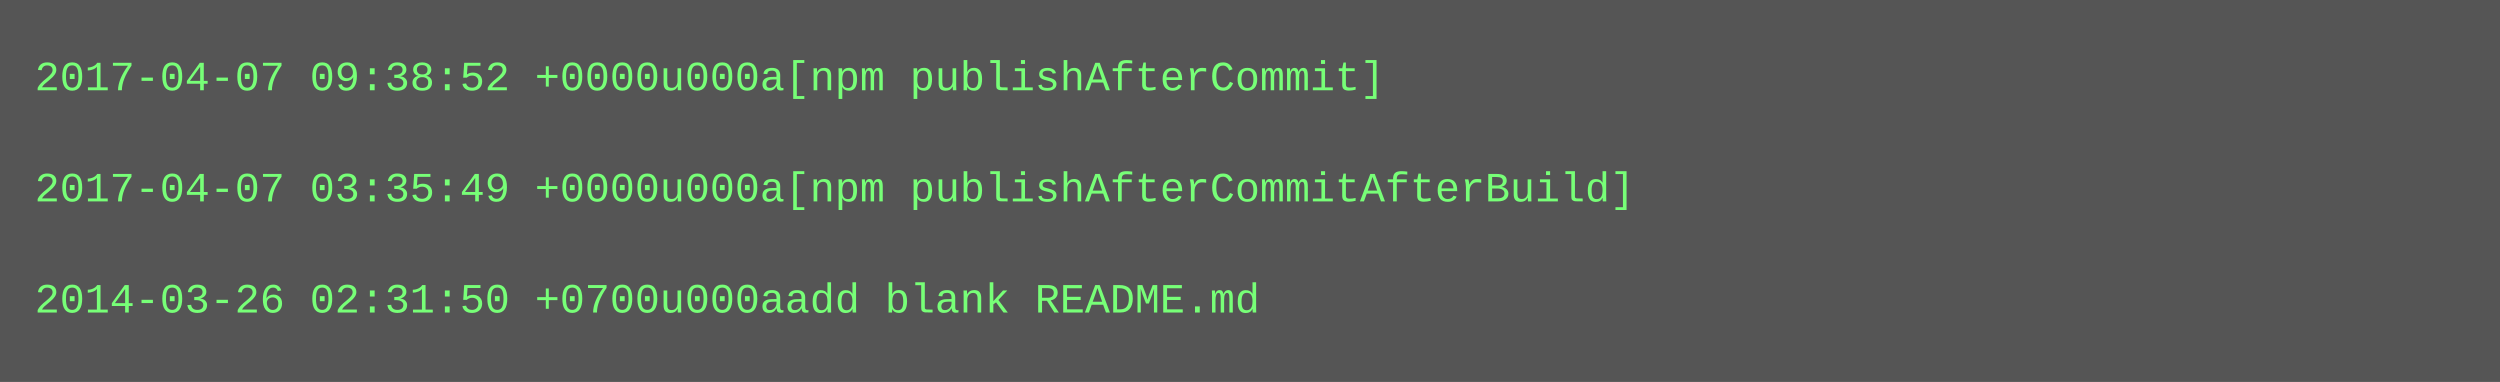
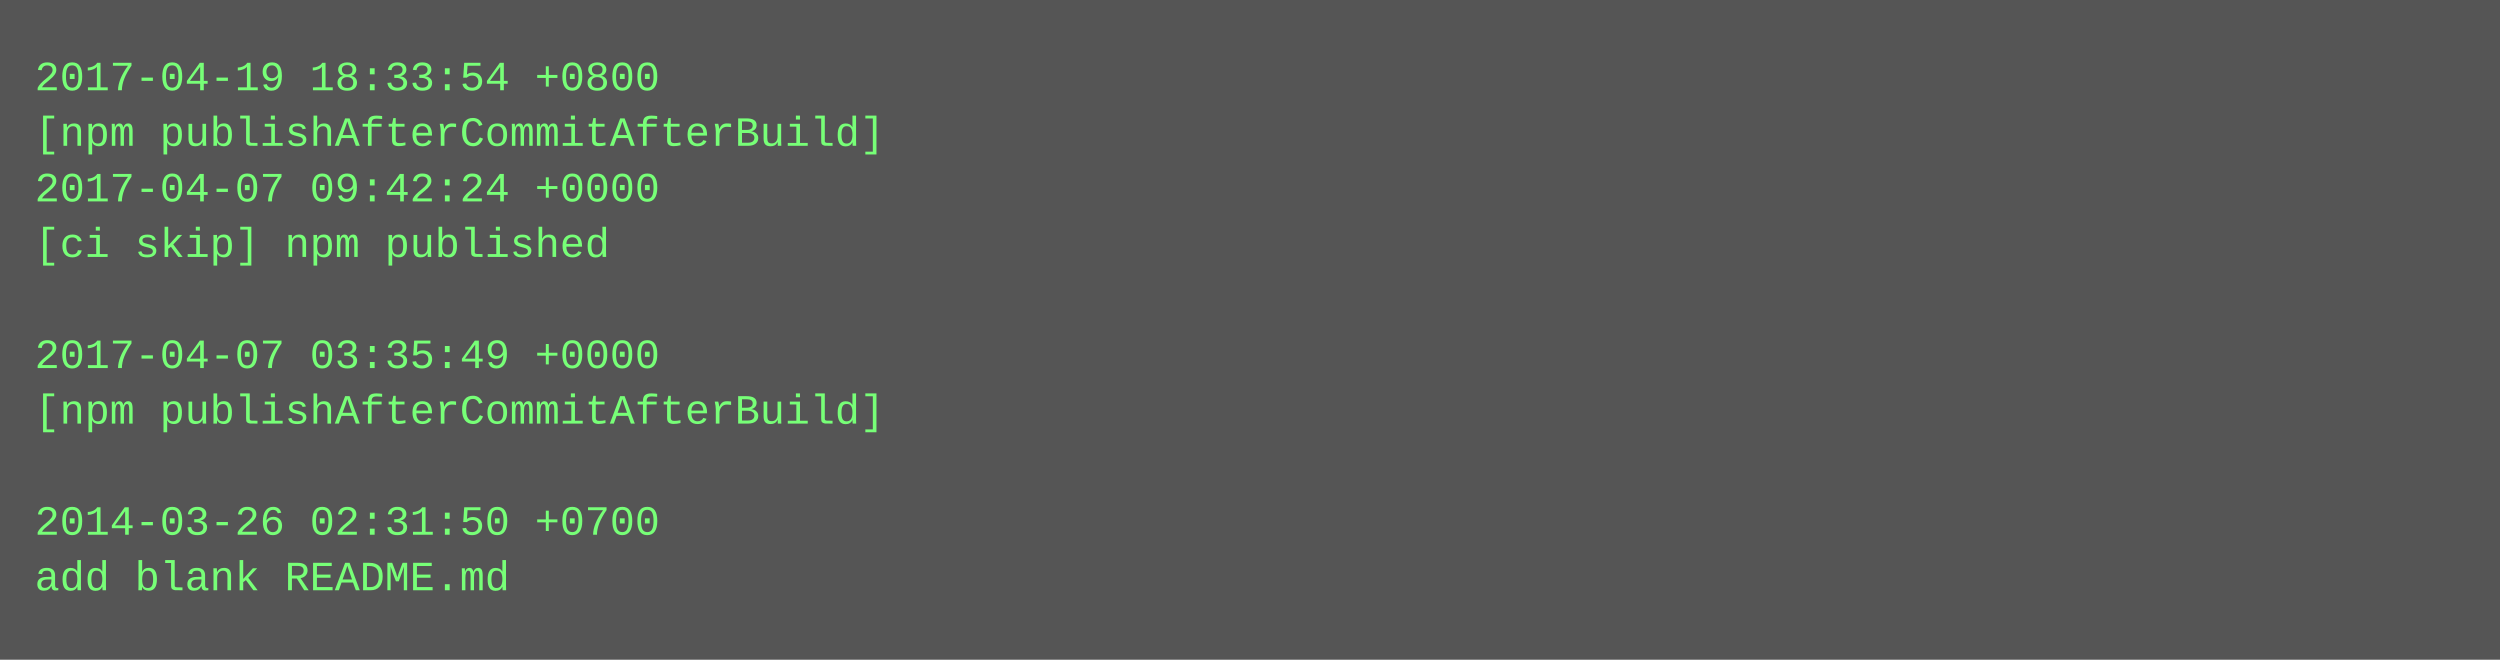
- <svg xmlns="http://www.w3.org/2000/svg" height="110" width="720">
-   <rect height="110" fill="#555" width="720" />
+ <svg xmlns="http://www.w3.org/2000/svg" height="190" width="720">
+   <rect height="190" fill="#555" width="720" />
  <text fill="#7f7" font-family="Courier New" font-size="12" xml:space="preserve">
-     <tspan x="10" y="26">2017-04-07 09:38:52 +0000u000a[npm publishAfterCommit]</tspan>
-     <tspan x="10" y="42" />
-     <tspan x="10" y="58">2017-04-07 03:35:49 +0000u000a[npm publishAfterCommitAfterBuild]</tspan>
-     <tspan x="10" y="74" />
-     <tspan x="10" y="90">2014-03-26 02:31:50 +0700u000aadd blank README.md</tspan>
+     <tspan x="10" y="26">2017-04-19 18:33:54 +0800</tspan>
+     <tspan x="10" y="42">[npm publishAfterCommitAfterBuild]</tspan>
+     <tspan x="10" y="58">2017-04-07 09:42:24 +0000</tspan>
+     <tspan x="10" y="74">[ci skip] npm published</tspan>
+     <tspan x="10" y="90" />
+     <tspan x="10" y="106">2017-04-07 03:35:49 +0000</tspan>
+     <tspan x="10" y="122">[npm publishAfterCommitAfterBuild]</tspan>
+     <tspan x="10" y="138" />
+     <tspan x="10" y="154">2014-03-26 02:31:50 +0700</tspan>
+     <tspan x="10" y="170">add blank README.md</tspan>
  </text>
</svg>
